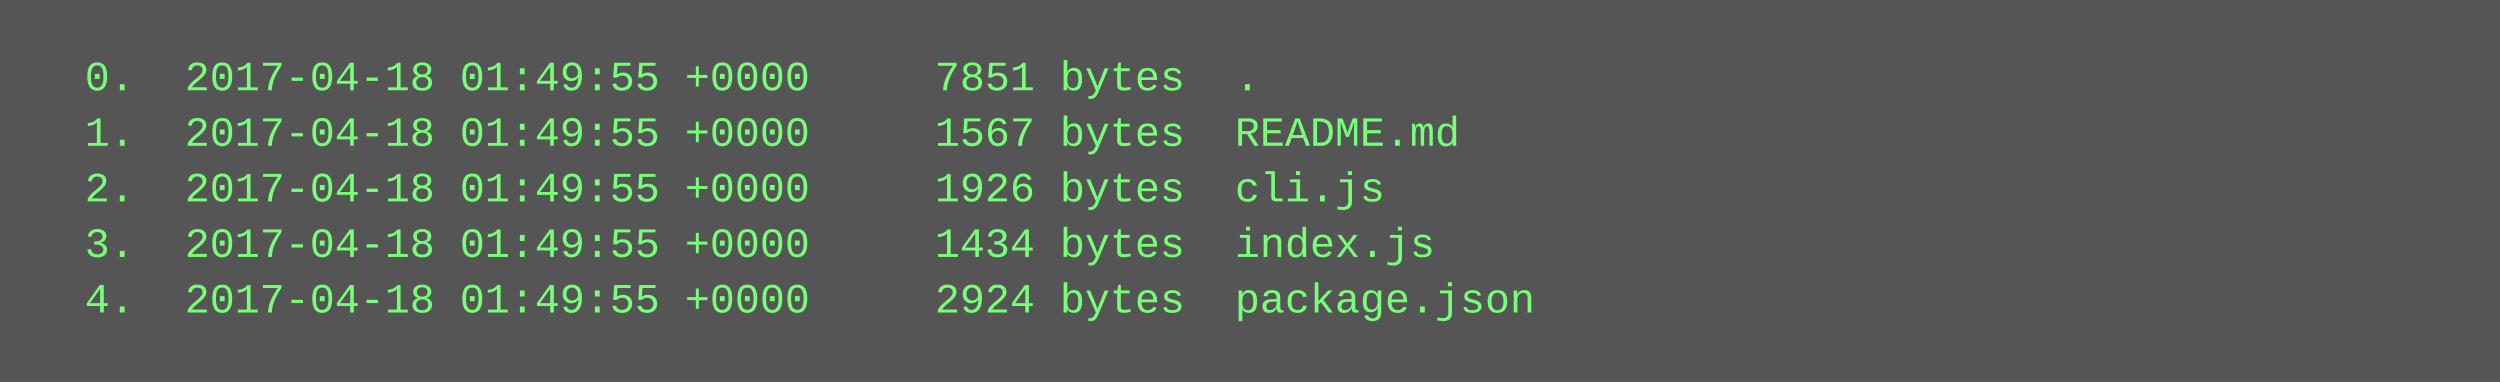
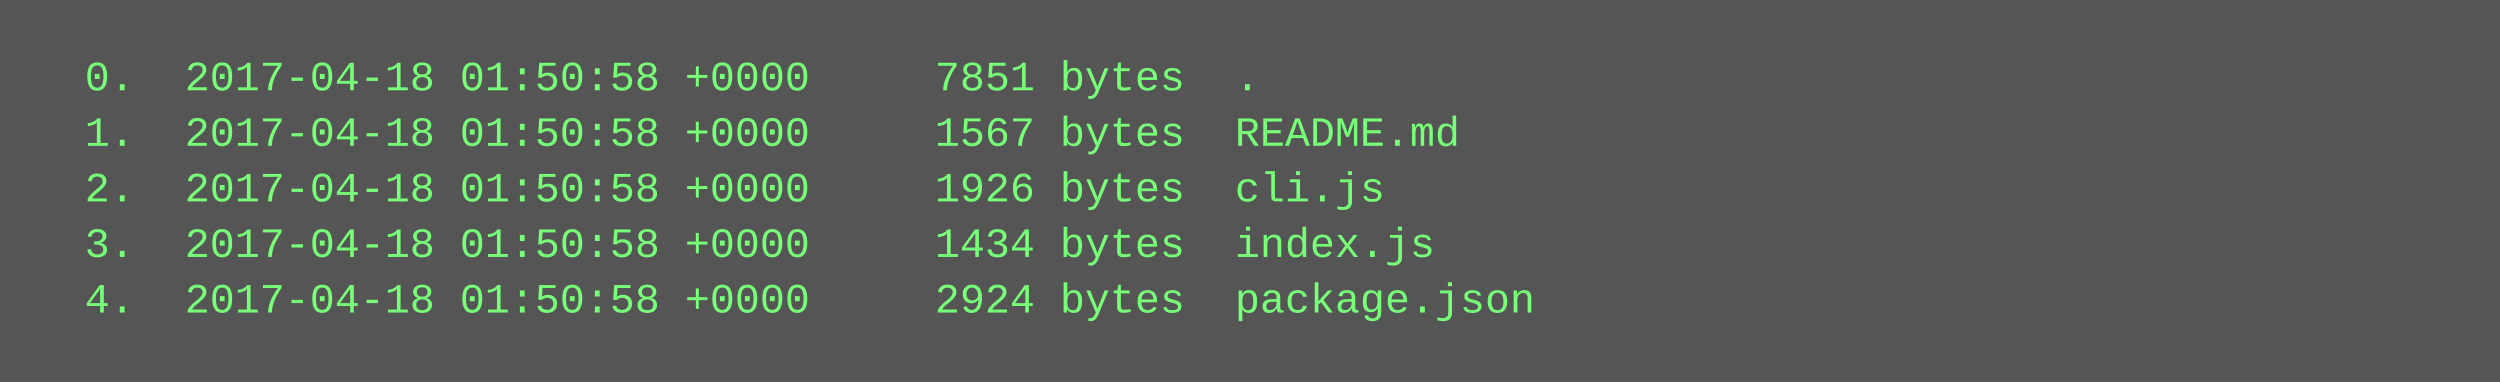
<svg xmlns="http://www.w3.org/2000/svg" height="110" width="720">
  <rect height="110" fill="#555" width="720" />
  <text fill="#7f7" font-family="Courier New" font-size="12" xml:space="preserve">
-     <tspan x="10" y="26">  0.  2017-04-18 01:49:55 +0000     7851 bytes  .</tspan>
-     <tspan x="10" y="42">  1.  2017-04-18 01:49:55 +0000     1567 bytes  README.md</tspan>
-     <tspan x="10" y="58">  2.  2017-04-18 01:49:55 +0000     1926 bytes  cli.js</tspan>
-     <tspan x="10" y="74">  3.  2017-04-18 01:49:55 +0000     1434 bytes  index.js</tspan>
-     <tspan x="10" y="90">  4.  2017-04-18 01:49:55 +0000     2924 bytes  package.json</tspan>
+     <tspan x="10" y="26">  0.  2017-04-18 01:50:58 +0000     7851 bytes  .</tspan>
+     <tspan x="10" y="42">  1.  2017-04-18 01:50:58 +0000     1567 bytes  README.md</tspan>
+     <tspan x="10" y="58">  2.  2017-04-18 01:50:58 +0000     1926 bytes  cli.js</tspan>
+     <tspan x="10" y="74">  3.  2017-04-18 01:50:58 +0000     1434 bytes  index.js</tspan>
+     <tspan x="10" y="90">  4.  2017-04-18 01:50:58 +0000     2924 bytes  package.json</tspan>
  </text>
</svg>
